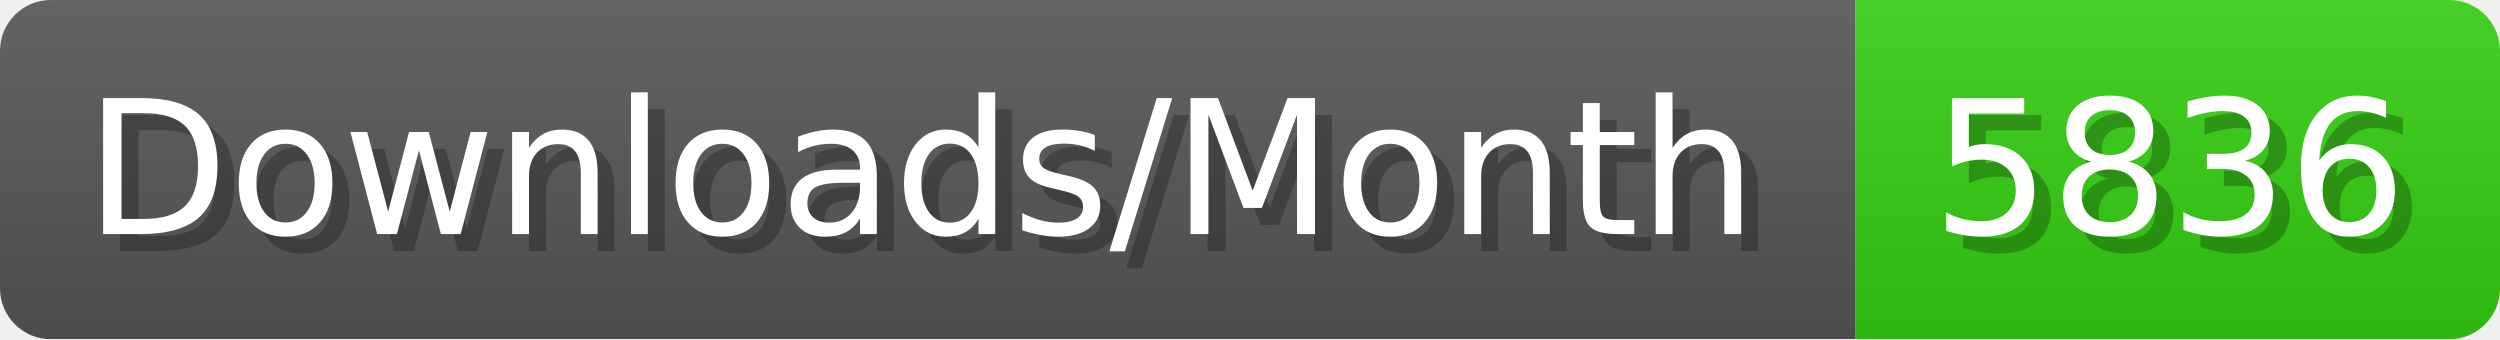
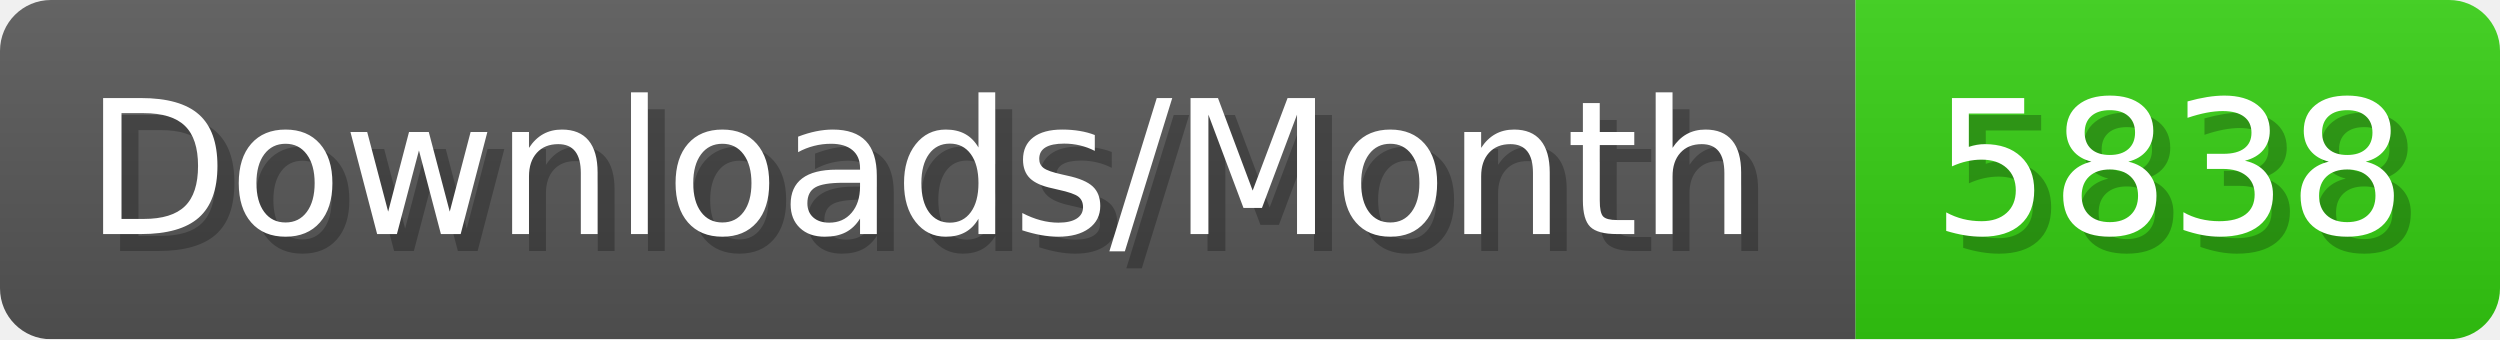
- <svg xmlns="http://www.w3.org/2000/svg" width="147.4" height="20" viewBox="0 0 1474 200" role="img" aria-label="Downloads/Month: 5836">
+ <svg xmlns="http://www.w3.org/2000/svg" width="147.4" height="20" viewBox="0 0 1474 200" role="img" aria-label="Downloads/Month: 5838">
  <linearGradient id="YlXUI" x2="0" y2="100%">
    <stop offset="0" stop-opacity=".1" stop-color="#EEE" />
    <stop offset="1" stop-opacity=".1" />
  </linearGradient>
  <mask id="JHhop">
    <rect width="1474" height="200" rx="30" fill="#FFF" />
  </mask>
  <g mask="url(#JHhop)">
    <rect width="1094" height="200" fill="#555" />
    <rect width="380" height="200" fill="#3C1" x="1094" />
    <rect width="1474" height="200" fill="url(#YlXUI)" />
  </g>
  <g aria-hidden="true" fill="#fff" text-anchor="start" font-family="Verdana,DejaVu Sans,sans-serif" font-size="110">
    <text x="60" y="148" textLength="994" fill="#000" opacity="0.25">Downloads/Month</text>
    <text x="50" y="138" textLength="994">Downloads/Month</text>
-     <text x="1149" y="148" textLength="280" fill="#000" opacity="0.25">5836</text>
-     <text x="1139" y="138" textLength="280">5836</text>
+     <text x="1149" y="148" textLength="280" fill="#000" opacity="0.25">5838</text>
+     <text x="1139" y="138" textLength="280">5838</text>
  </g>
</svg>
